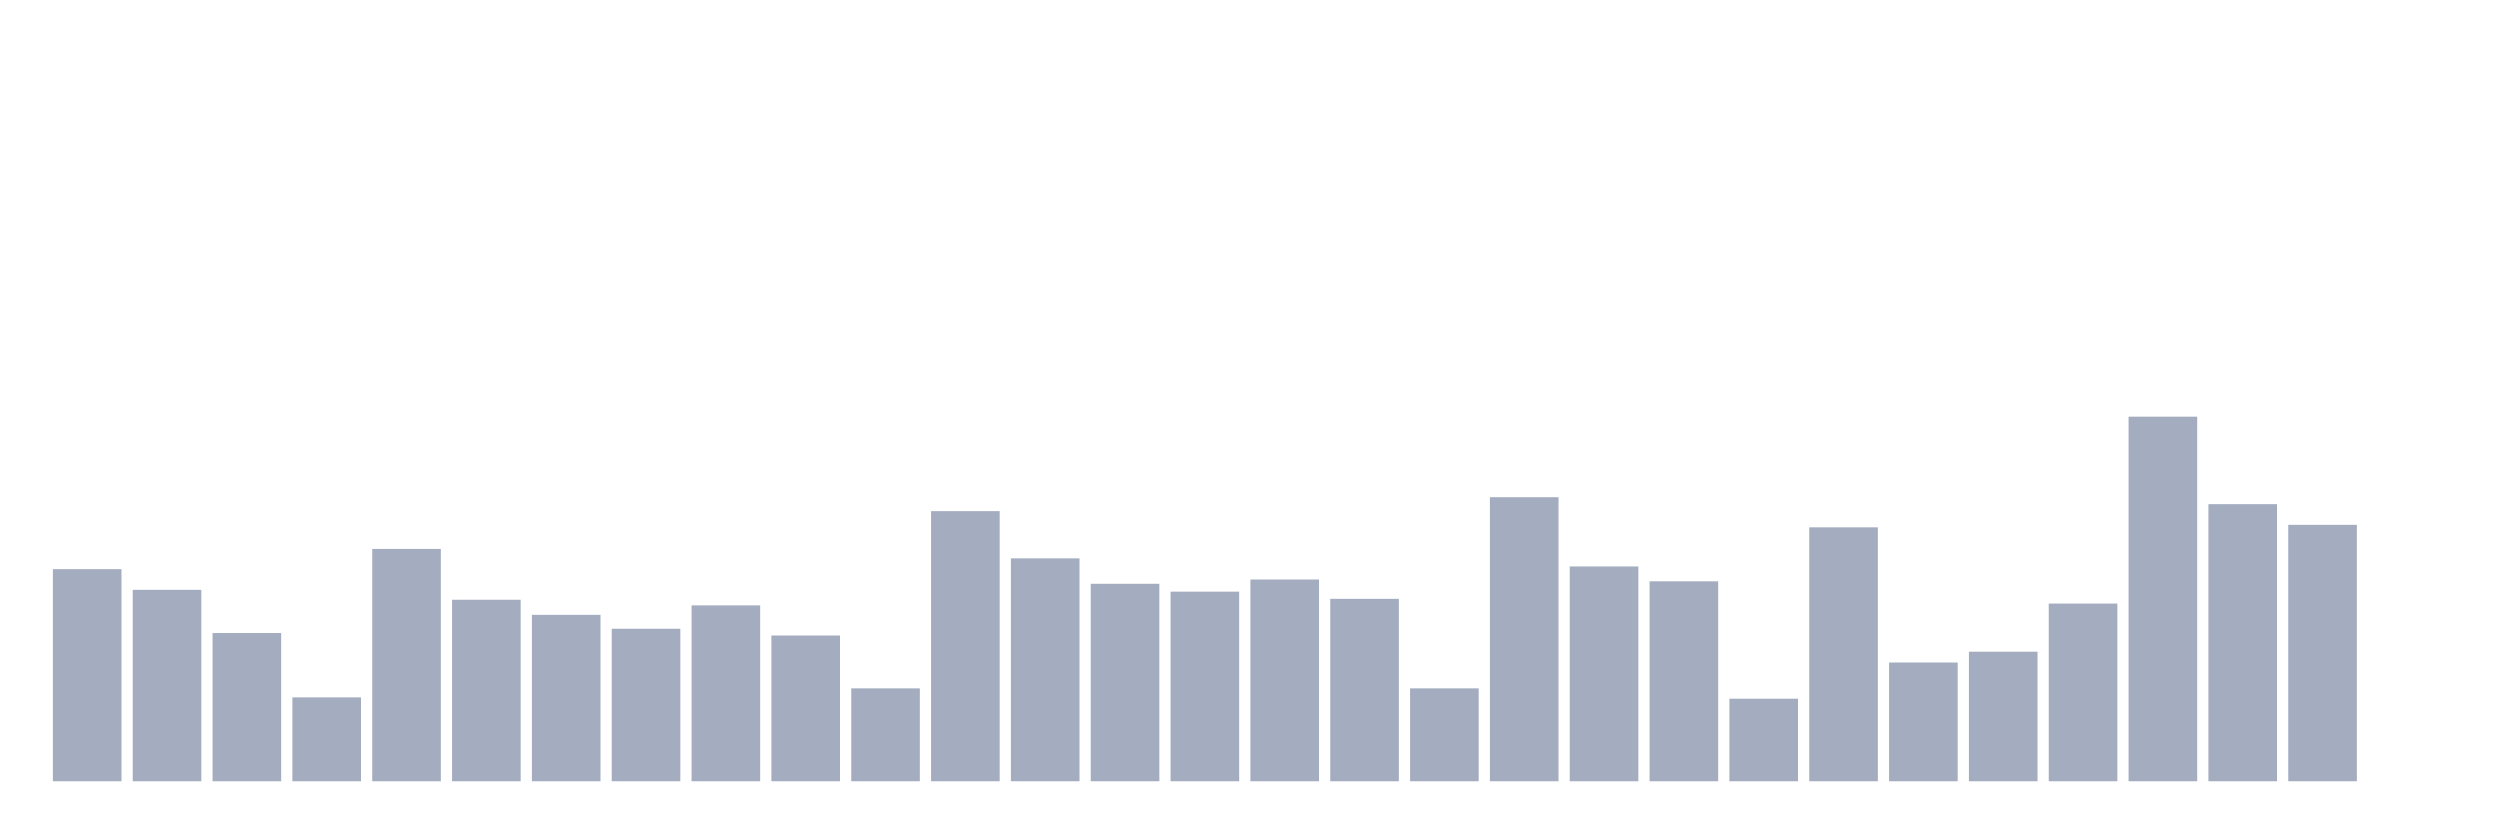
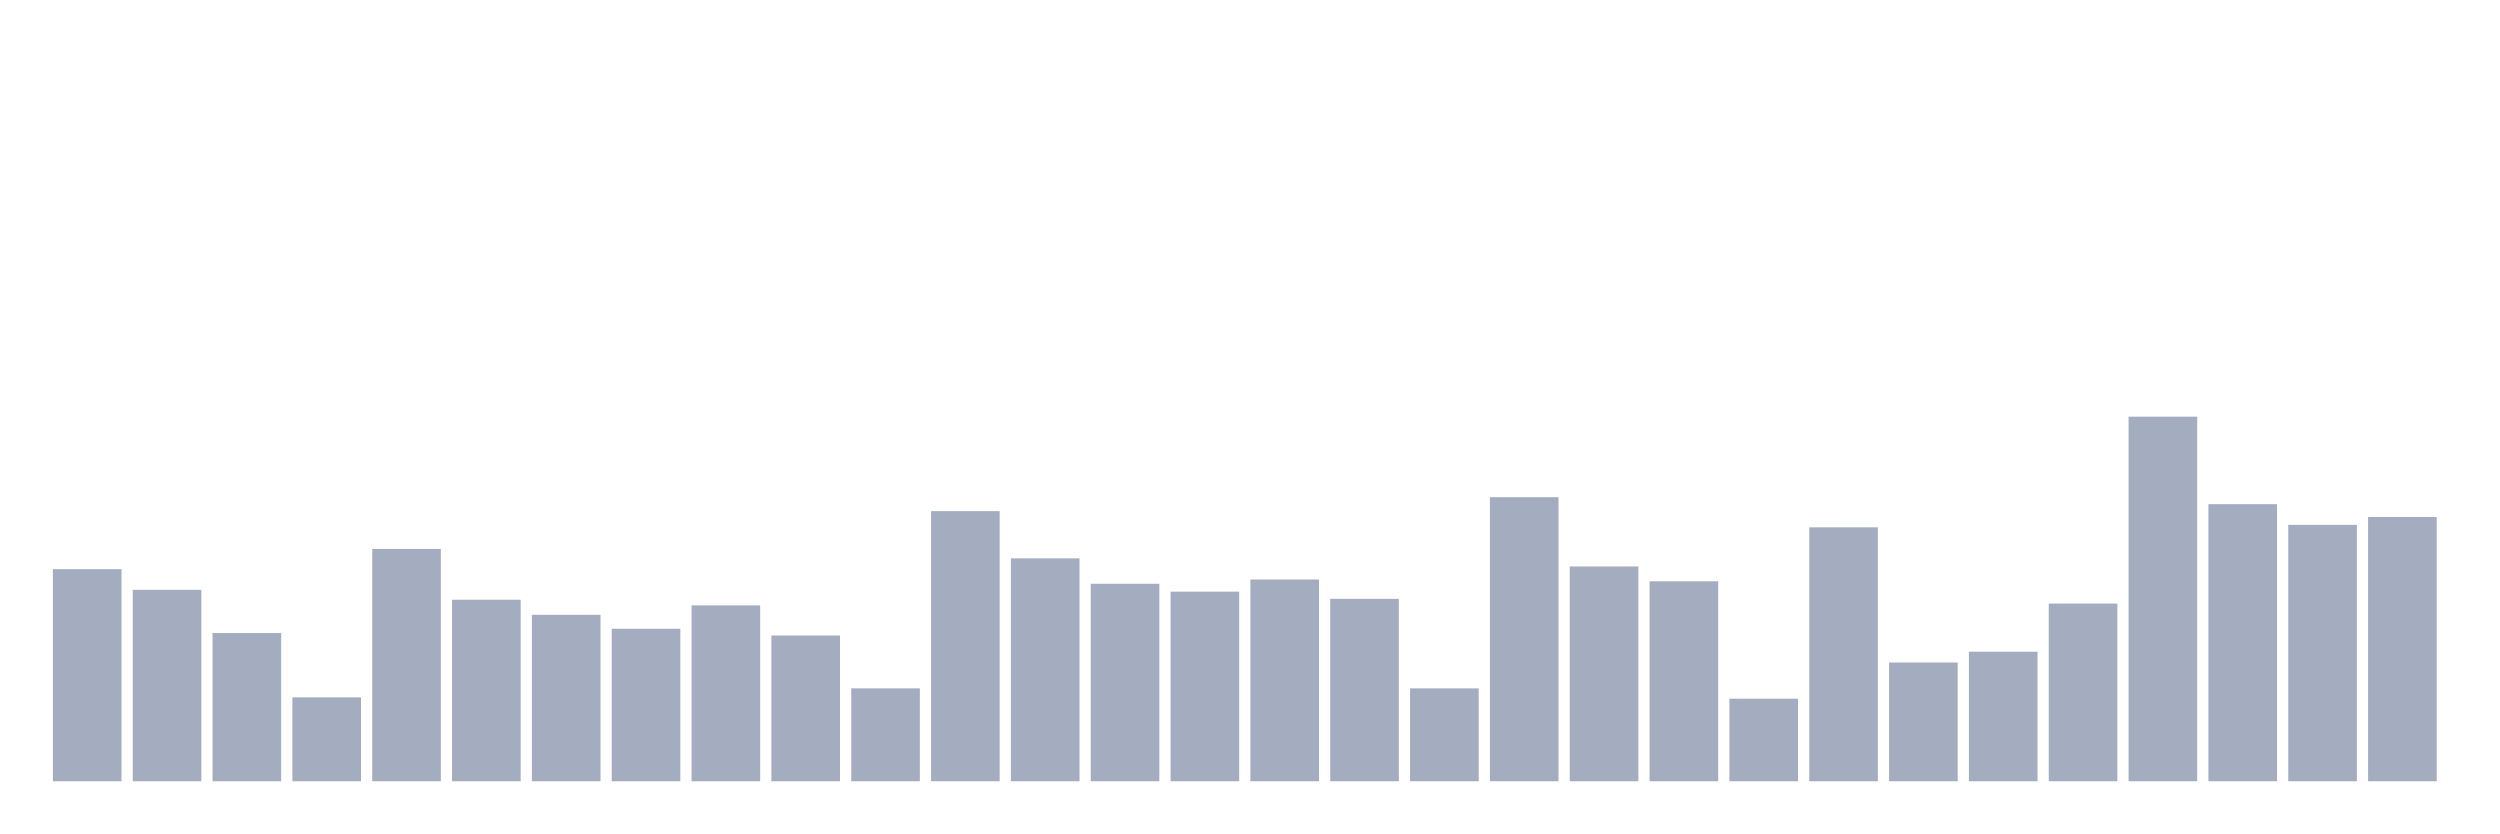
<svg xmlns="http://www.w3.org/2000/svg" viewBox="0 0 480 160">
  <g transform="translate(10,10)">
    <rect class="bar" x="0.153" width="13.175" y="99.278" height="40.722" fill="rgb(164,173,192)" />
    <rect class="bar" x="15.482" width="13.175" y="103.251" height="36.749" fill="rgb(164,173,192)" />
    <rect class="bar" x="30.81" width="13.175" y="111.542" height="28.458" fill="rgb(164,173,192)" />
    <rect class="bar" x="46.138" width="13.175" y="123.893" height="16.107" fill="rgb(164,173,192)" />
    <rect class="bar" x="61.466" width="13.175" y="95.392" height="44.608" fill="rgb(164,173,192)" />
    <rect class="bar" x="76.794" width="13.175" y="105.151" height="34.849" fill="rgb(164,173,192)" />
    <rect class="bar" x="92.123" width="13.175" y="108.044" height="31.956" fill="rgb(164,173,192)" />
    <rect class="bar" x="107.451" width="13.175" y="110.722" height="29.278" fill="rgb(164,173,192)" />
    <rect class="bar" x="122.779" width="13.175" y="106.231" height="33.769" fill="rgb(164,173,192)" />
    <rect class="bar" x="138.107" width="13.175" y="112.017" height="27.983" fill="rgb(164,173,192)" />
    <rect class="bar" x="153.436" width="13.175" y="122.165" height="17.835" fill="rgb(164,173,192)" />
    <rect class="bar" x="168.764" width="13.175" y="88.137" height="51.863" fill="rgb(164,173,192)" />
    <rect class="bar" x="184.092" width="13.175" y="97.205" height="42.795" fill="rgb(164,173,192)" />
    <rect class="bar" x="199.42" width="13.175" y="102.085" height="37.915" fill="rgb(164,173,192)" />
    <rect class="bar" x="214.748" width="13.175" y="103.597" height="36.403" fill="rgb(164,173,192)" />
    <rect class="bar" x="230.077" width="13.175" y="101.265" height="38.735" fill="rgb(164,173,192)" />
    <rect class="bar" x="245.405" width="13.175" y="104.978" height="35.022" fill="rgb(164,173,192)" />
    <rect class="bar" x="260.733" width="13.175" y="122.165" height="17.835" fill="rgb(164,173,192)" />
    <rect class="bar" x="276.061" width="13.175" y="85.46" height="54.54" fill="rgb(164,173,192)" />
    <rect class="bar" x="291.39" width="13.175" y="98.76" height="41.24" fill="rgb(164,173,192)" />
    <rect class="bar" x="306.718" width="13.175" y="101.61" height="38.39" fill="rgb(164,173,192)" />
    <rect class="bar" x="322.046" width="13.175" y="124.152" height="15.848" fill="rgb(164,173,192)" />
    <rect class="bar" x="337.374" width="13.175" y="91.246" height="48.754" fill="rgb(164,173,192)" />
    <rect class="bar" x="352.702" width="13.175" y="117.199" height="22.801" fill="rgb(164,173,192)" />
    <rect class="bar" x="368.031" width="13.175" y="115.126" height="24.874" fill="rgb(164,173,192)" />
    <rect class="bar" x="383.359" width="13.175" y="105.885" height="34.115" fill="rgb(164,173,192)" />
    <rect class="bar" x="398.687" width="13.175" y="70" height="70" fill="rgb(164,173,192)" />
    <rect class="bar" x="414.015" width="13.175" y="86.798" height="53.202" fill="rgb(164,173,192)" />
    <rect class="bar" x="429.344" width="13.175" y="90.771" height="49.229" fill="rgb(164,173,192)" />
-     <rect class="bar" x="444.672" width="13.175" y="140" height="0" fill="rgb(164,173,192)" />
+     <rect class="bar" x="444.672" width="13.175" y="89.26" height="50.74" fill="rgb(164,173,192)" />
  </g>
</svg>
